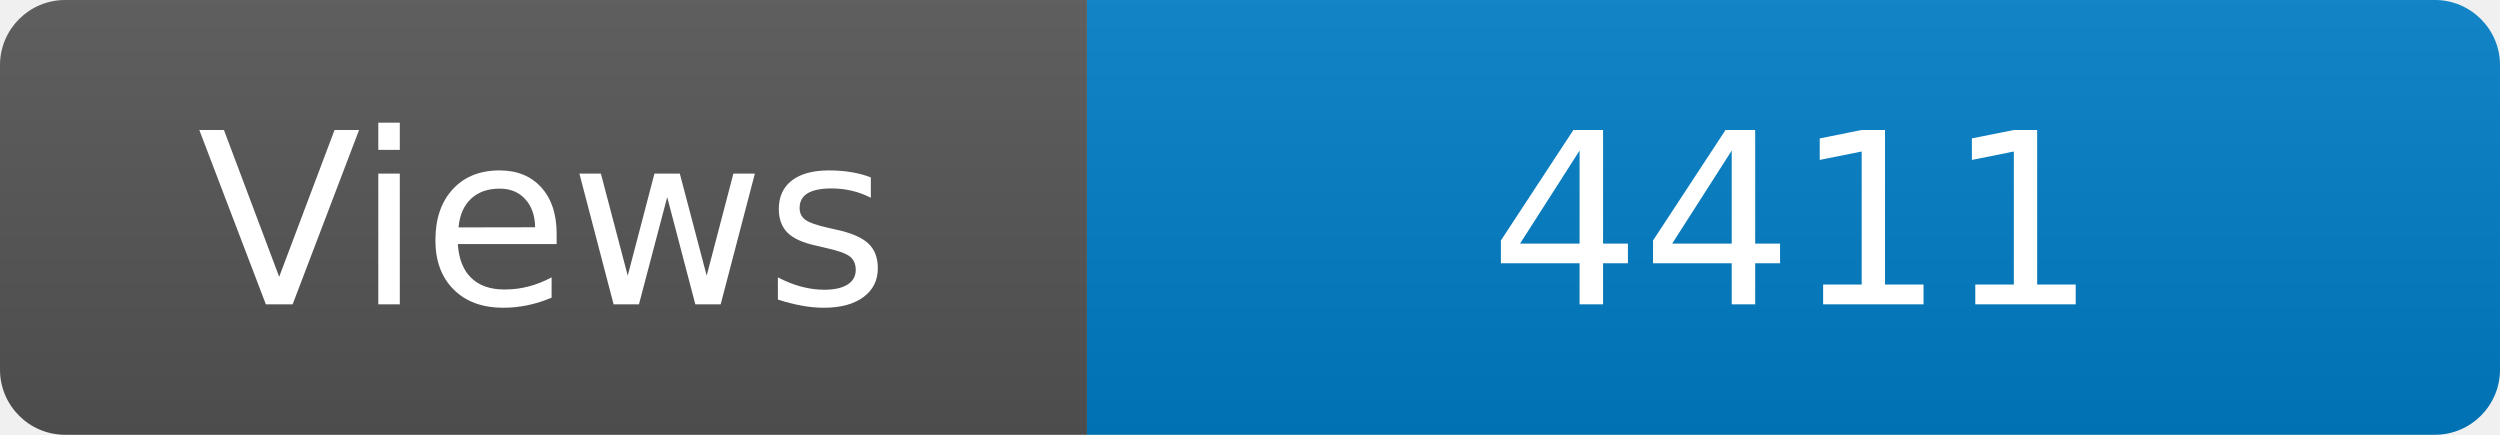
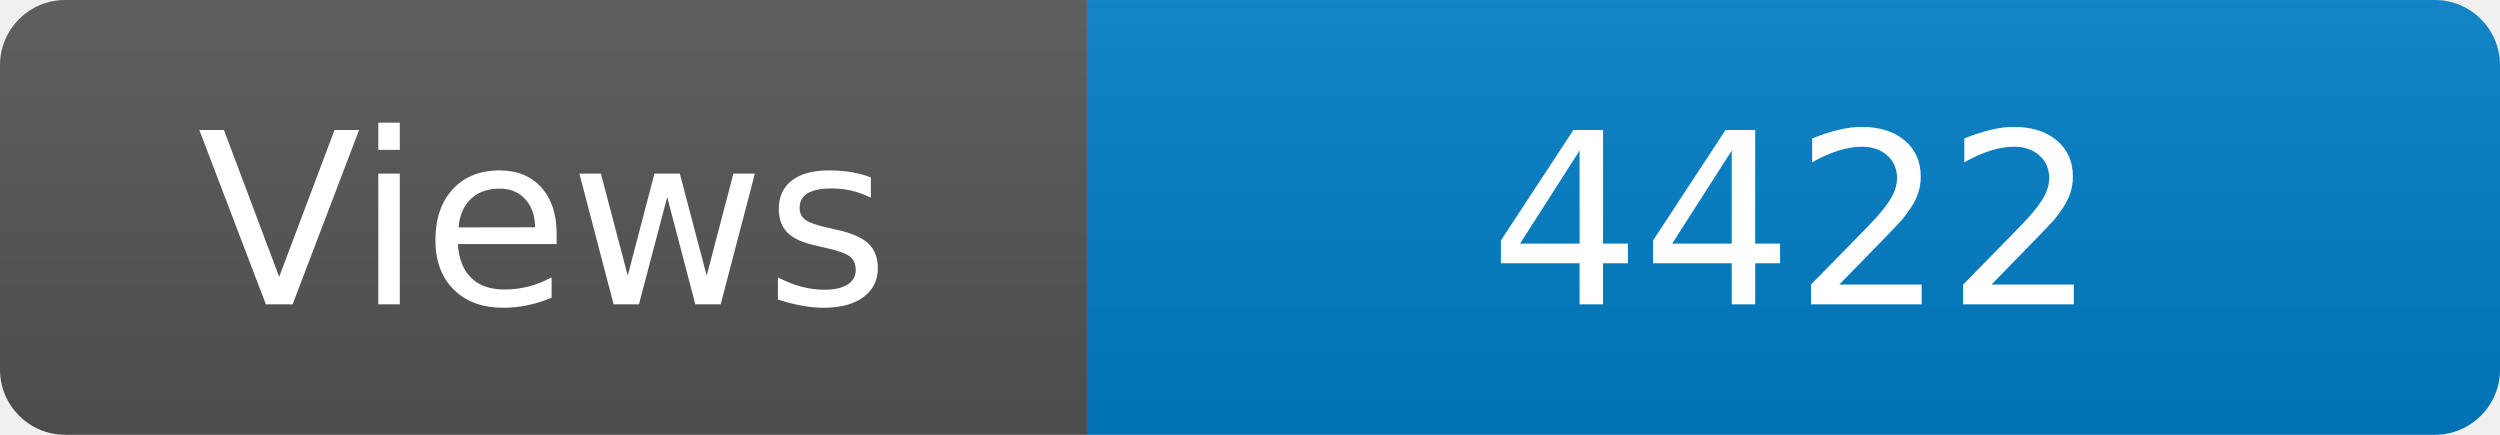
<svg xmlns="http://www.w3.org/2000/svg" width="115" height="20" role="img" aria-label="Maintained?: yes">
  <linearGradient id="s" x2="0" y2="100%">
    <stop offset="0" stop-color="#bbb" stop-opacity=".1" />
    <stop offset="1" stop-opacity=".1" />
  </linearGradient>
  <clipPath id="r">
    <rect width="115" height="20" rx="3" fill="#fff" />
  </clipPath>
  <g clip-path="url(#r)">
    <rect width="50" height="20" fill="#555" />
    <rect x="50" width="160" height="20" fill="#007ec6" />
    <rect width="115" height="20" fill="url(#s)" />
  </g>
  <g fill="#fff" text-anchor="middle" font-family="Verdana,Geneva,DejaVu Sans,sans-serif" font-size="110">
    <text x="250" y="140" transform="scale(.1)" fill="#fff">Views</text>
-     <text x="825" y="140" transform="scale(.1)" fill="#fff">4411</text>
+     <text x="825" y="140" transform="scale(.1)" fill="#fff">4422</text>
  </g>
</svg>
